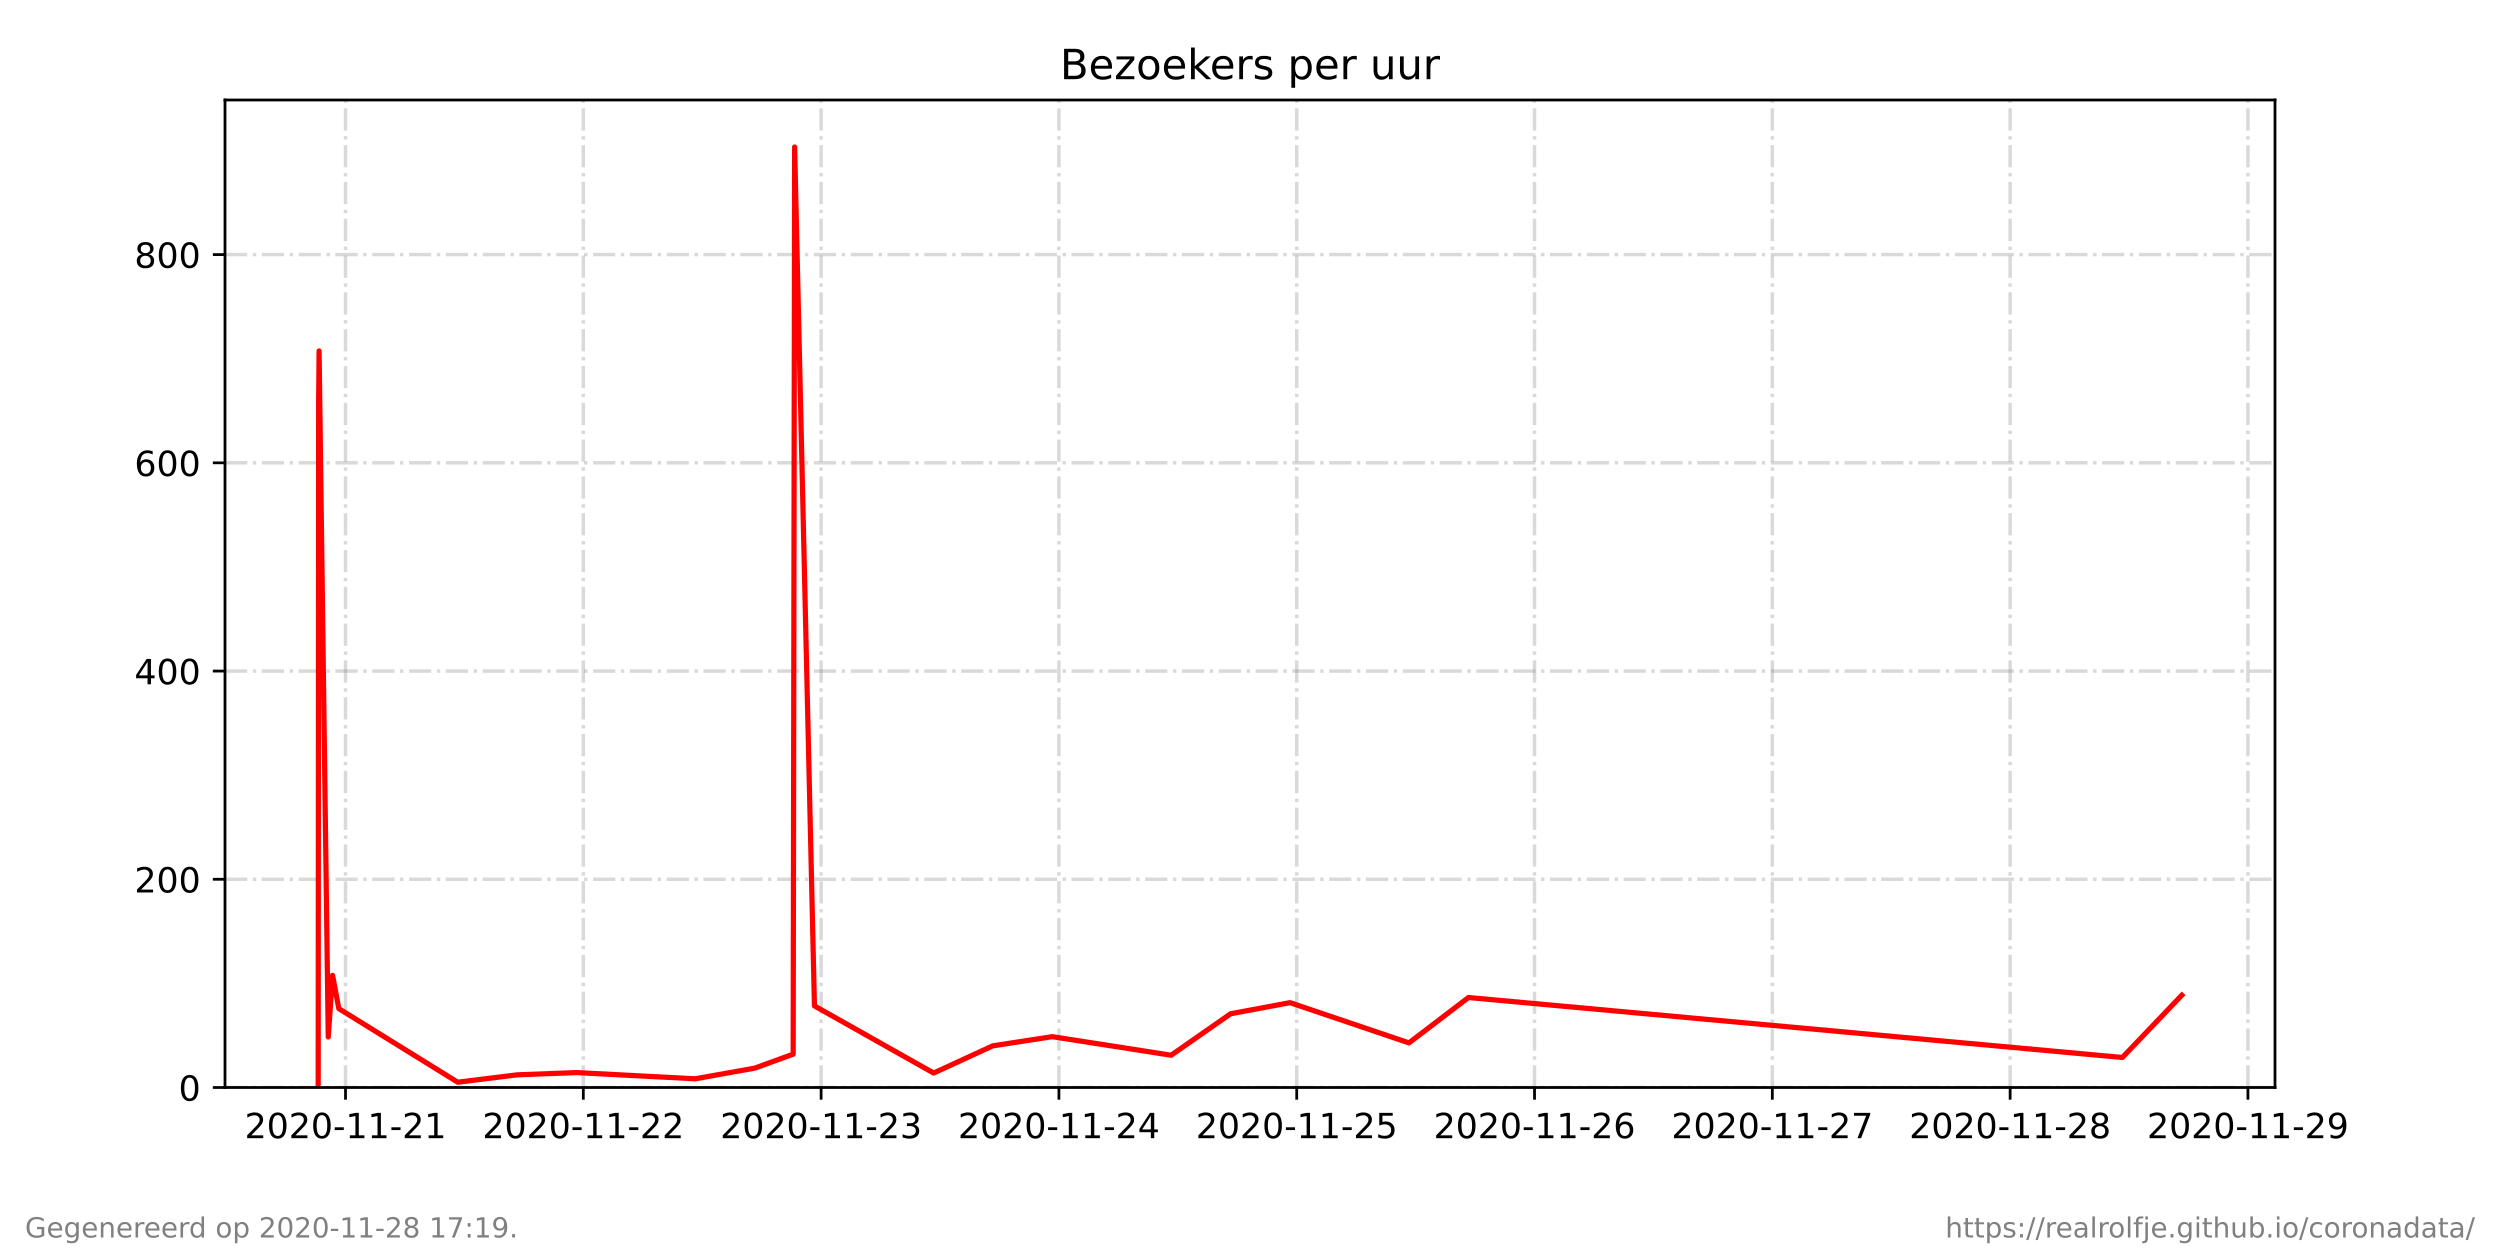
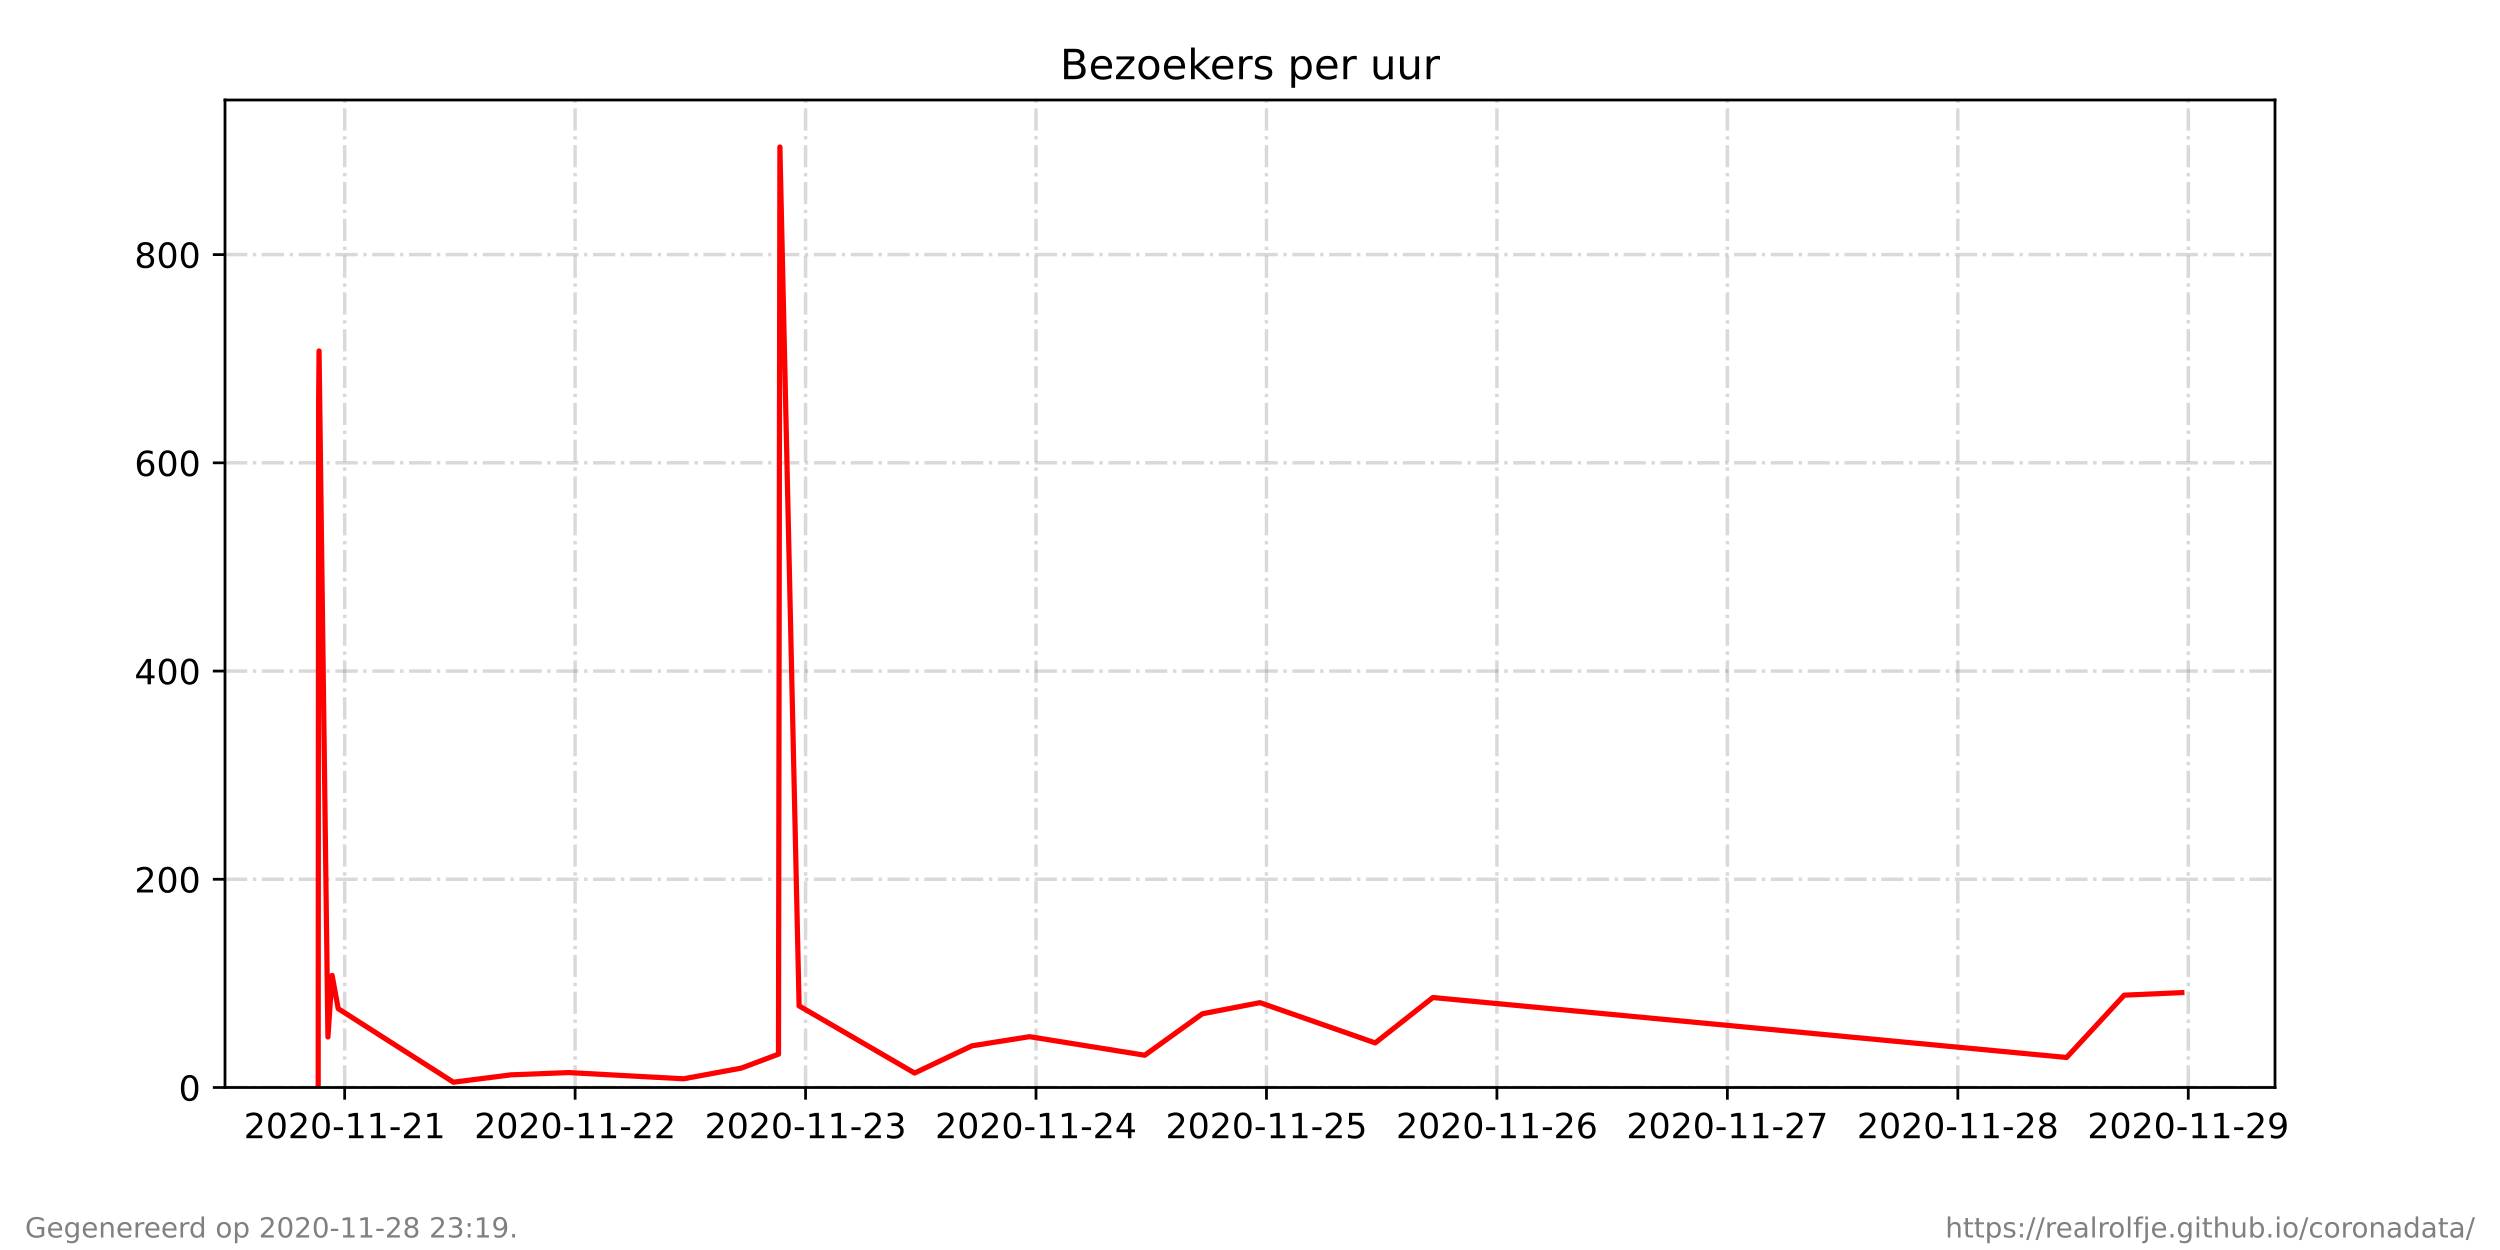
<svg xmlns="http://www.w3.org/2000/svg" xmlns:xlink="http://www.w3.org/1999/xlink" height="360pt" version="1.1" viewBox="0 0 720 360" width="720pt">
  <defs>
    <style type="text/css">*{stroke-linecap:butt;stroke-linejoin:round;}</style>
  </defs>
  <g id="figure_1">
    <g id="patch_1">
      <path d="M 0 360  L 720 360  L 720 0  L 0 0  z " style="fill:#ffffff;" />
    </g>
    <g id="axes_1">
      <g id="patch_2">
        <path d="M 64.8 313.2  L 655.2 313.2  L 655.2 28.8  L 64.8 28.8  z " style="fill:#ffffff;" />
      </g>
      <g id="matplotlib.axis_1">
        <g id="xtick_1">
          <g id="line2d_1">
-             <path clip-path="url(#p9813096f44)" d="M 99.507 313.2  L 99.507 28.8  " style="fill:none;stroke:#808080;stroke-dasharray:6.4,1.6,1,1.6;stroke-dashoffset:0;stroke-opacity:0.3;" />
+             <path clip-path="url(#p0dc6b7d0a4)" d="M 99.264 313.2  L 99.264 28.8  " style="fill:none;stroke:#808080;stroke-dasharray:6.4,1.6,1,1.6;stroke-dashoffset:0;stroke-opacity:0.3;" />
          </g>
          <g id="line2d_2">
            <defs>
-               <path d="M 0 0  L 0 3.5  " id="m97857f8592" style="stroke:#000000;stroke-width:0.8;" />
+               <path d="M 0 0  L 0 3.5  " id="m2a08457447" style="stroke:#000000;stroke-width:0.8;" />
            </defs>
            <g>
-               <use style="stroke:#000000;stroke-width:0.8;" x="99.507" xlink:href="#m97857f8592" y="313.2" />
+               <use style="stroke:#000000;stroke-width:0.8;" x="99.264" xlink:href="#m2a08457447" y="313.2" />
            </g>
          </g>
          <g id="text_1">
-             <g transform="translate(70.44904 327.7984)scale(0.1 -0.1)">
+             <g transform="translate(70.20571 327.7984)scale(0.1 -0.1)">
              <defs>
                <path d="M 19.188 8.297  L 53.609 8.297  L 53.609 0  L 7.328 0  L 7.328 8.297  Q 12.938 14.109 22.625 23.891  Q 32.328 33.688 34.812 36.531  Q 39.547 41.844 41.422 45.531  Q 43.312 49.219 43.312 52.781  Q 43.312 58.594 39.234 62.25  Q 35.156 65.922 28.609 65.922  Q 23.969 65.922 18.812 64.312  Q 13.672 62.703 7.812 59.422  L 7.812 69.391  Q 13.766 71.781 18.938 73  Q 24.125 74.219 28.422 74.219  Q 39.75 74.219 46.484 68.547  Q 53.219 62.891 53.219 53.422  Q 53.219 48.922 51.531 44.891  Q 49.859 40.875 45.406 35.406  Q 44.188 33.984 37.641 27.219  Q 31.109 20.453 19.188 8.297  z " id="DejaVuSans-50" />
                <path d="M 31.781 66.406  Q 24.172 66.406 20.328 58.906  Q 16.5 51.422 16.5 36.375  Q 16.5 21.391 20.328 13.891  Q 24.172 6.391 31.781 6.391  Q 39.453 6.391 43.281 13.891  Q 47.125 21.391 47.125 36.375  Q 47.125 51.422 43.281 58.906  Q 39.453 66.406 31.781 66.406  z M 31.781 74.219  Q 44.047 74.219 50.516 64.516  Q 56.984 54.828 56.984 36.375  Q 56.984 17.969 50.516 8.266  Q 44.047 -1.422 31.781 -1.422  Q 19.531 -1.422 13.062 8.266  Q 6.594 17.969 6.594 36.375  Q 6.594 54.828 13.062 64.516  Q 19.531 74.219 31.781 74.219  z " id="DejaVuSans-48" />
                <path d="M 4.891 31.391  L 31.203 31.391  L 31.203 23.391  L 4.891 23.391  z " id="DejaVuSans-45" />
                <path d="M 12.406 8.297  L 28.516 8.297  L 28.516 63.922  L 10.984 60.406  L 10.984 69.391  L 28.422 72.906  L 38.281 72.906  L 38.281 8.297  L 54.391 8.297  L 54.391 0  L 12.406 0  z " id="DejaVuSans-49" />
              </defs>
              <use xlink:href="#DejaVuSans-50" />
              <use x="63.623" xlink:href="#DejaVuSans-48" />
              <use x="127.246" xlink:href="#DejaVuSans-50" />
              <use x="190.869" xlink:href="#DejaVuSans-48" />
              <use x="254.492" xlink:href="#DejaVuSans-45" />
              <use x="290.576" xlink:href="#DejaVuSans-49" />
              <use x="354.199" xlink:href="#DejaVuSans-49" />
              <use x="417.822" xlink:href="#DejaVuSans-45" />
              <use x="453.906" xlink:href="#DejaVuSans-50" />
              <use x="517.529" xlink:href="#DejaVuSans-49" />
            </g>
          </g>
        </g>
        <g id="xtick_2">
          <g id="line2d_3">
-             <path clip-path="url(#p9813096f44)" d="M 167.994 313.2  L 167.994 28.8  " style="fill:none;stroke:#808080;stroke-dasharray:6.4,1.6,1,1.6;stroke-dashoffset:0;stroke-opacity:0.3;" />
+             <path clip-path="url(#p0dc6b7d0a4)" d="M 165.633 313.2  L 165.633 28.8  " style="fill:none;stroke:#808080;stroke-dasharray:6.4,1.6,1,1.6;stroke-dashoffset:0;stroke-opacity:0.3;" />
          </g>
          <g id="line2d_4">
            <g>
-               <use style="stroke:#000000;stroke-width:0.8;" x="167.994" xlink:href="#m97857f8592" y="313.2" />
+               <use style="stroke:#000000;stroke-width:0.8;" x="165.633" xlink:href="#m2a08457447" y="313.2" />
            </g>
          </g>
          <g id="text_2">
-             <g transform="translate(138.9364 327.7984)scale(0.1 -0.1)">
+             <g transform="translate(136.5756 327.7984)scale(0.1 -0.1)">
              <use xlink:href="#DejaVuSans-50" />
              <use x="63.623" xlink:href="#DejaVuSans-48" />
              <use x="127.246" xlink:href="#DejaVuSans-50" />
              <use x="190.869" xlink:href="#DejaVuSans-48" />
              <use x="254.492" xlink:href="#DejaVuSans-45" />
              <use x="290.576" xlink:href="#DejaVuSans-49" />
              <use x="354.199" xlink:href="#DejaVuSans-49" />
              <use x="417.822" xlink:href="#DejaVuSans-45" />
              <use x="453.906" xlink:href="#DejaVuSans-50" />
              <use x="517.529" xlink:href="#DejaVuSans-50" />
            </g>
          </g>
        </g>
        <g id="xtick_3">
          <g id="line2d_5">
-             <path clip-path="url(#p9813096f44)" d="M 236.481 313.2  L 236.481 28.8  " style="fill:none;stroke:#808080;stroke-dasharray:6.4,1.6,1,1.6;stroke-dashoffset:0;stroke-opacity:0.3;" />
+             <path clip-path="url(#p0dc6b7d0a4)" d="M 232.003 313.2  L 232.003 28.8  " style="fill:none;stroke:#808080;stroke-dasharray:6.4,1.6,1,1.6;stroke-dashoffset:0;stroke-opacity:0.3;" />
          </g>
          <g id="line2d_6">
            <g>
-               <use style="stroke:#000000;stroke-width:0.8;" x="236.481" xlink:href="#m97857f8592" y="313.2" />
+               <use style="stroke:#000000;stroke-width:0.8;" x="232.003" xlink:href="#m2a08457447" y="313.2" />
            </g>
          </g>
          <g id="text_3">
-             <g transform="translate(207.4237 327.7984)scale(0.1 -0.1)">
+             <g transform="translate(202.9455 327.7984)scale(0.1 -0.1)">
              <defs>
                <path d="M 40.578 39.312  Q 47.656 37.797 51.625 33  Q 55.609 28.219 55.609 21.188  Q 55.609 10.406 48.188 4.484  Q 40.766 -1.422 27.094 -1.422  Q 22.516 -1.422 17.656 -0.516  Q 12.797 0.391 7.625 2.203  L 7.625 11.719  Q 11.719 9.328 16.594 8.109  Q 21.484 6.891 26.812 6.891  Q 36.078 6.891 40.938 10.547  Q 45.797 14.203 45.797 21.188  Q 45.797 27.641 41.281 31.266  Q 36.766 34.906 28.719 34.906  L 20.219 34.906  L 20.219 43.016  L 29.109 43.016  Q 36.375 43.016 40.234 45.922  Q 44.094 48.828 44.094 54.297  Q 44.094 59.906 40.109 62.906  Q 36.141 65.922 28.719 65.922  Q 24.656 65.922 20.016 65.031  Q 15.375 64.156 9.812 62.312  L 9.812 71.094  Q 15.438 72.656 20.344 73.438  Q 25.25 74.219 29.594 74.219  Q 40.828 74.219 47.359 69.109  Q 53.906 64.016 53.906 55.328  Q 53.906 49.266 50.438 45.094  Q 46.969 40.922 40.578 39.312  z " id="DejaVuSans-51" />
              </defs>
              <use xlink:href="#DejaVuSans-50" />
              <use x="63.623" xlink:href="#DejaVuSans-48" />
              <use x="127.246" xlink:href="#DejaVuSans-50" />
              <use x="190.869" xlink:href="#DejaVuSans-48" />
              <use x="254.492" xlink:href="#DejaVuSans-45" />
              <use x="290.576" xlink:href="#DejaVuSans-49" />
              <use x="354.199" xlink:href="#DejaVuSans-49" />
              <use x="417.822" xlink:href="#DejaVuSans-45" />
              <use x="453.906" xlink:href="#DejaVuSans-50" />
              <use x="517.529" xlink:href="#DejaVuSans-51" />
            </g>
          </g>
        </g>
        <g id="xtick_4">
          <g id="line2d_7">
-             <path clip-path="url(#p9813096f44)" d="M 304.969 313.2  L 304.969 28.8  " style="fill:none;stroke:#808080;stroke-dasharray:6.4,1.6,1,1.6;stroke-dashoffset:0;stroke-opacity:0.3;" />
+             <path clip-path="url(#p0dc6b7d0a4)" d="M 298.373 313.2  L 298.373 28.8  " style="fill:none;stroke:#808080;stroke-dasharray:6.4,1.6,1,1.6;stroke-dashoffset:0;stroke-opacity:0.3;" />
          </g>
          <g id="line2d_8">
            <g>
-               <use style="stroke:#000000;stroke-width:0.8;" x="304.969" xlink:href="#m97857f8592" y="313.2" />
+               <use style="stroke:#000000;stroke-width:0.8;" x="298.373" xlink:href="#m2a08457447" y="313.2" />
            </g>
          </g>
          <g id="text_4">
-             <g transform="translate(275.911 327.7984)scale(0.1 -0.1)">
+             <g transform="translate(269.3154 327.7984)scale(0.1 -0.1)">
              <defs>
                <path d="M 37.797 64.312  L 12.891 25.391  L 37.797 25.391  z M 35.203 72.906  L 47.609 72.906  L 47.609 25.391  L 58.016 25.391  L 58.016 17.188  L 47.609 17.188  L 47.609 0  L 37.797 0  L 37.797 17.188  L 4.891 17.188  L 4.891 26.703  z " id="DejaVuSans-52" />
              </defs>
              <use xlink:href="#DejaVuSans-50" />
              <use x="63.623" xlink:href="#DejaVuSans-48" />
              <use x="127.246" xlink:href="#DejaVuSans-50" />
              <use x="190.869" xlink:href="#DejaVuSans-48" />
              <use x="254.492" xlink:href="#DejaVuSans-45" />
              <use x="290.576" xlink:href="#DejaVuSans-49" />
              <use x="354.199" xlink:href="#DejaVuSans-49" />
              <use x="417.822" xlink:href="#DejaVuSans-45" />
              <use x="453.906" xlink:href="#DejaVuSans-50" />
              <use x="517.529" xlink:href="#DejaVuSans-52" />
            </g>
          </g>
        </g>
        <g id="xtick_5">
          <g id="line2d_9">
-             <path clip-path="url(#p9813096f44)" d="M 373.456 313.2  L 373.456 28.8  " style="fill:none;stroke:#808080;stroke-dasharray:6.4,1.6,1,1.6;stroke-dashoffset:0;stroke-opacity:0.3;" />
+             <path clip-path="url(#p0dc6b7d0a4)" d="M 364.743 313.2  L 364.743 28.8  " style="fill:none;stroke:#808080;stroke-dasharray:6.4,1.6,1,1.6;stroke-dashoffset:0;stroke-opacity:0.3;" />
          </g>
          <g id="line2d_10">
            <g>
-               <use style="stroke:#000000;stroke-width:0.8;" x="373.456" xlink:href="#m97857f8592" y="313.2" />
+               <use style="stroke:#000000;stroke-width:0.8;" x="364.743" xlink:href="#m2a08457447" y="313.2" />
            </g>
          </g>
          <g id="text_5">
-             <g transform="translate(344.3983 327.7984)scale(0.1 -0.1)">
+             <g transform="translate(335.6853 327.7984)scale(0.1 -0.1)">
              <defs>
                <path d="M 10.797 72.906  L 49.516 72.906  L 49.516 64.594  L 19.828 64.594  L 19.828 46.734  Q 21.969 47.469 24.109 47.828  Q 26.266 48.188 28.422 48.188  Q 40.625 48.188 47.75 41.5  Q 54.891 34.812 54.891 23.391  Q 54.891 11.625 47.562 5.094  Q 40.234 -1.422 26.906 -1.422  Q 22.312 -1.422 17.547 -0.641  Q 12.797 0.141 7.719 1.703  L 7.719 11.625  Q 12.109 9.234 16.797 8.062  Q 21.484 6.891 26.703 6.891  Q 35.156 6.891 40.078 11.328  Q 45.016 15.766 45.016 23.391  Q 45.016 31 40.078 35.438  Q 35.156 39.891 26.703 39.891  Q 22.75 39.891 18.812 39.016  Q 14.891 38.141 10.797 36.281  z " id="DejaVuSans-53" />
              </defs>
              <use xlink:href="#DejaVuSans-50" />
              <use x="63.623" xlink:href="#DejaVuSans-48" />
              <use x="127.246" xlink:href="#DejaVuSans-50" />
              <use x="190.869" xlink:href="#DejaVuSans-48" />
              <use x="254.492" xlink:href="#DejaVuSans-45" />
              <use x="290.576" xlink:href="#DejaVuSans-49" />
              <use x="354.199" xlink:href="#DejaVuSans-49" />
              <use x="417.822" xlink:href="#DejaVuSans-45" />
              <use x="453.906" xlink:href="#DejaVuSans-50" />
              <use x="517.529" xlink:href="#DejaVuSans-53" />
            </g>
          </g>
        </g>
        <g id="xtick_6">
          <g id="line2d_11">
-             <path clip-path="url(#p9813096f44)" d="M 441.943 313.2  L 441.943 28.8  " style="fill:none;stroke:#808080;stroke-dasharray:6.4,1.6,1,1.6;stroke-dashoffset:0;stroke-opacity:0.3;" />
+             <path clip-path="url(#p0dc6b7d0a4)" d="M 431.113 313.2  L 431.113 28.8  " style="fill:none;stroke:#808080;stroke-dasharray:6.4,1.6,1,1.6;stroke-dashoffset:0;stroke-opacity:0.3;" />
          </g>
          <g id="line2d_12">
            <g>
-               <use style="stroke:#000000;stroke-width:0.8;" x="441.943" xlink:href="#m97857f8592" y="313.2" />
+               <use style="stroke:#000000;stroke-width:0.8;" x="431.113" xlink:href="#m2a08457447" y="313.2" />
            </g>
          </g>
          <g id="text_6">
-             <g transform="translate(412.8856 327.7984)scale(0.1 -0.1)">
+             <g transform="translate(402.0551 327.7984)scale(0.1 -0.1)">
              <defs>
                <path d="M 33.016 40.375  Q 26.375 40.375 22.484 35.828  Q 18.609 31.297 18.609 23.391  Q 18.609 15.531 22.484 10.953  Q 26.375 6.391 33.016 6.391  Q 39.656 6.391 43.531 10.953  Q 47.406 15.531 47.406 23.391  Q 47.406 31.297 43.531 35.828  Q 39.656 40.375 33.016 40.375  z M 52.594 71.297  L 52.594 62.312  Q 48.875 64.062 45.094 64.984  Q 41.312 65.922 37.594 65.922  Q 27.828 65.922 22.672 59.328  Q 17.531 52.734 16.797 39.406  Q 19.672 43.656 24.016 45.922  Q 28.375 48.188 33.594 48.188  Q 44.578 48.188 50.953 41.516  Q 57.328 34.859 57.328 23.391  Q 57.328 12.156 50.688 5.359  Q 44.047 -1.422 33.016 -1.422  Q 20.359 -1.422 13.672 8.266  Q 6.984 17.969 6.984 36.375  Q 6.984 53.656 15.188 63.938  Q 23.391 74.219 37.203 74.219  Q 40.922 74.219 44.703 73.484  Q 48.484 72.75 52.594 71.297  z " id="DejaVuSans-54" />
              </defs>
              <use xlink:href="#DejaVuSans-50" />
              <use x="63.623" xlink:href="#DejaVuSans-48" />
              <use x="127.246" xlink:href="#DejaVuSans-50" />
              <use x="190.869" xlink:href="#DejaVuSans-48" />
              <use x="254.492" xlink:href="#DejaVuSans-45" />
              <use x="290.576" xlink:href="#DejaVuSans-49" />
              <use x="354.199" xlink:href="#DejaVuSans-49" />
              <use x="417.822" xlink:href="#DejaVuSans-45" />
              <use x="453.906" xlink:href="#DejaVuSans-50" />
              <use x="517.529" xlink:href="#DejaVuSans-54" />
            </g>
          </g>
        </g>
        <g id="xtick_7">
          <g id="line2d_13">
-             <path clip-path="url(#p9813096f44)" d="M 510.431 313.2  L 510.431 28.8  " style="fill:none;stroke:#808080;stroke-dasharray:6.4,1.6,1,1.6;stroke-dashoffset:0;stroke-opacity:0.3;" />
+             <path clip-path="url(#p0dc6b7d0a4)" d="M 497.483 313.2  L 497.483 28.8  " style="fill:none;stroke:#808080;stroke-dasharray:6.4,1.6,1,1.6;stroke-dashoffset:0;stroke-opacity:0.3;" />
          </g>
          <g id="line2d_14">
            <g>
-               <use style="stroke:#000000;stroke-width:0.8;" x="510.431" xlink:href="#m97857f8592" y="313.2" />
+               <use style="stroke:#000000;stroke-width:0.8;" x="497.483" xlink:href="#m2a08457447" y="313.2" />
            </g>
          </g>
          <g id="text_7">
-             <g transform="translate(481.3729 327.7984)scale(0.1 -0.1)">
+             <g transform="translate(468.425 327.7984)scale(0.1 -0.1)">
              <defs>
                <path d="M 8.203 72.906  L 55.078 72.906  L 55.078 68.703  L 28.609 0  L 18.312 0  L 43.219 64.594  L 8.203 64.594  z " id="DejaVuSans-55" />
              </defs>
              <use xlink:href="#DejaVuSans-50" />
              <use x="63.623" xlink:href="#DejaVuSans-48" />
              <use x="127.246" xlink:href="#DejaVuSans-50" />
              <use x="190.869" xlink:href="#DejaVuSans-48" />
              <use x="254.492" xlink:href="#DejaVuSans-45" />
              <use x="290.576" xlink:href="#DejaVuSans-49" />
              <use x="354.199" xlink:href="#DejaVuSans-49" />
              <use x="417.822" xlink:href="#DejaVuSans-45" />
              <use x="453.906" xlink:href="#DejaVuSans-50" />
              <use x="517.529" xlink:href="#DejaVuSans-55" />
            </g>
          </g>
        </g>
        <g id="xtick_8">
          <g id="line2d_15">
-             <path clip-path="url(#p9813096f44)" d="M 578.918 313.2  L 578.918 28.8  " style="fill:none;stroke:#808080;stroke-dasharray:6.4,1.6,1,1.6;stroke-dashoffset:0;stroke-opacity:0.3;" />
+             <path clip-path="url(#p0dc6b7d0a4)" d="M 563.853 313.2  L 563.853 28.8  " style="fill:none;stroke:#808080;stroke-dasharray:6.4,1.6,1,1.6;stroke-dashoffset:0;stroke-opacity:0.3;" />
          </g>
          <g id="line2d_16">
            <g>
-               <use style="stroke:#000000;stroke-width:0.8;" x="578.918" xlink:href="#m97857f8592" y="313.2" />
+               <use style="stroke:#000000;stroke-width:0.8;" x="563.853" xlink:href="#m2a08457447" y="313.2" />
            </g>
          </g>
          <g id="text_8">
-             <g transform="translate(549.8602 327.7984)scale(0.1 -0.1)">
+             <g transform="translate(534.7949 327.7984)scale(0.1 -0.1)">
              <defs>
                <path d="M 31.781 34.625  Q 24.75 34.625 20.719 30.859  Q 16.703 27.094 16.703 20.516  Q 16.703 13.922 20.719 10.156  Q 24.75 6.391 31.781 6.391  Q 38.812 6.391 42.859 10.172  Q 46.922 13.969 46.922 20.516  Q 46.922 27.094 42.891 30.859  Q 38.875 34.625 31.781 34.625  z M 21.922 38.812  Q 15.578 40.375 12.031 44.719  Q 8.5 49.078 8.5 55.328  Q 8.5 64.062 14.719 69.141  Q 20.953 74.219 31.781 74.219  Q 42.672 74.219 48.875 69.141  Q 55.078 64.062 55.078 55.328  Q 55.078 49.078 51.531 44.719  Q 48 40.375 41.703 38.812  Q 48.828 37.156 52.797 32.312  Q 56.781 27.484 56.781 20.516  Q 56.781 9.906 50.312 4.234  Q 43.844 -1.422 31.781 -1.422  Q 19.734 -1.422 13.25 4.234  Q 6.781 9.906 6.781 20.516  Q 6.781 27.484 10.781 32.312  Q 14.797 37.156 21.922 38.812  z M 18.312 54.391  Q 18.312 48.734 21.844 45.562  Q 25.391 42.391 31.781 42.391  Q 38.141 42.391 41.719 45.562  Q 45.312 48.734 45.312 54.391  Q 45.312 60.062 41.719 63.234  Q 38.141 66.406 31.781 66.406  Q 25.391 66.406 21.844 63.234  Q 18.312 60.062 18.312 54.391  z " id="DejaVuSans-56" />
              </defs>
              <use xlink:href="#DejaVuSans-50" />
              <use x="63.623" xlink:href="#DejaVuSans-48" />
              <use x="127.246" xlink:href="#DejaVuSans-50" />
              <use x="190.869" xlink:href="#DejaVuSans-48" />
              <use x="254.492" xlink:href="#DejaVuSans-45" />
              <use x="290.576" xlink:href="#DejaVuSans-49" />
              <use x="354.199" xlink:href="#DejaVuSans-49" />
              <use x="417.822" xlink:href="#DejaVuSans-45" />
              <use x="453.906" xlink:href="#DejaVuSans-50" />
              <use x="517.529" xlink:href="#DejaVuSans-56" />
            </g>
          </g>
        </g>
        <g id="xtick_9">
          <g id="line2d_17">
-             <path clip-path="url(#p9813096f44)" d="M 647.405 313.2  L 647.405 28.8  " style="fill:none;stroke:#808080;stroke-dasharray:6.4,1.6,1,1.6;stroke-dashoffset:0;stroke-opacity:0.3;" />
+             <path clip-path="url(#p0dc6b7d0a4)" d="M 630.223 313.2  L 630.223 28.8  " style="fill:none;stroke:#808080;stroke-dasharray:6.4,1.6,1,1.6;stroke-dashoffset:0;stroke-opacity:0.3;" />
          </g>
          <g id="line2d_18">
            <g>
-               <use style="stroke:#000000;stroke-width:0.8;" x="647.405" xlink:href="#m97857f8592" y="313.2" />
+               <use style="stroke:#000000;stroke-width:0.8;" x="630.223" xlink:href="#m2a08457447" y="313.2" />
            </g>
          </g>
          <g id="text_9">
-             <g transform="translate(618.3475 327.7984)scale(0.1 -0.1)">
+             <g transform="translate(601.1648 327.7984)scale(0.1 -0.1)">
              <defs>
                <path d="M 10.984 1.516  L 10.984 10.5  Q 14.703 8.734 18.5 7.812  Q 22.312 6.891 25.984 6.891  Q 35.75 6.891 40.891 13.453  Q 46.047 20.016 46.781 33.406  Q 43.953 29.203 39.594 26.953  Q 35.25 24.703 29.984 24.703  Q 19.047 24.703 12.672 31.312  Q 6.297 37.938 6.297 49.422  Q 6.297 60.641 12.938 67.422  Q 19.578 74.219 30.609 74.219  Q 43.266 74.219 49.922 64.516  Q 56.594 54.828 56.594 36.375  Q 56.594 19.141 48.406 8.859  Q 40.234 -1.422 26.422 -1.422  Q 22.703 -1.422 18.891 -0.688  Q 15.094 0.047 10.984 1.516  z M 30.609 32.422  Q 37.25 32.422 41.125 36.953  Q 45.016 41.5 45.016 49.422  Q 45.016 57.281 41.125 61.844  Q 37.25 66.406 30.609 66.406  Q 23.969 66.406 20.094 61.844  Q 16.219 57.281 16.219 49.422  Q 16.219 41.5 20.094 36.953  Q 23.969 32.422 30.609 32.422  z " id="DejaVuSans-57" />
              </defs>
              <use xlink:href="#DejaVuSans-50" />
              <use x="63.623" xlink:href="#DejaVuSans-48" />
              <use x="127.246" xlink:href="#DejaVuSans-50" />
              <use x="190.869" xlink:href="#DejaVuSans-48" />
              <use x="254.492" xlink:href="#DejaVuSans-45" />
              <use x="290.576" xlink:href="#DejaVuSans-49" />
              <use x="354.199" xlink:href="#DejaVuSans-49" />
              <use x="417.822" xlink:href="#DejaVuSans-45" />
              <use x="453.906" xlink:href="#DejaVuSans-50" />
              <use x="517.529" xlink:href="#DejaVuSans-57" />
            </g>
          </g>
        </g>
      </g>
      <g id="matplotlib.axis_2">
        <g id="ytick_1">
          <g id="line2d_19">
-             <path clip-path="url(#p9813096f44)" d="M 64.8 313.2  L 655.2 313.2  " style="fill:none;stroke:#808080;stroke-dasharray:6.4,1.6,1,1.6;stroke-dashoffset:0;stroke-opacity:0.3;" />
+             <path clip-path="url(#p0dc6b7d0a4)" d="M 64.8 313.2  L 655.2 313.2  " style="fill:none;stroke:#808080;stroke-dasharray:6.4,1.6,1,1.6;stroke-dashoffset:0;stroke-opacity:0.3;" />
          </g>
          <g id="line2d_20">
            <defs>
-               <path d="M 0 0  L -3.5 0  " id="ma3241b5427" style="stroke:#000000;stroke-width:0.8;" />
+               <path d="M 0 0  L -3.5 0  " id="m83a8aae08d" style="stroke:#000000;stroke-width:0.8;" />
            </defs>
            <g>
-               <use style="stroke:#000000;stroke-width:0.8;" x="64.8" xlink:href="#ma3241b5427" y="313.2" />
+               <use style="stroke:#000000;stroke-width:0.8;" x="64.8" xlink:href="#m83a8aae08d" y="313.2" />
            </g>
          </g>
          <g id="text_10">
            <g transform="translate(51.4375 316.9992)scale(0.1 -0.1)">
              <use xlink:href="#DejaVuSans-48" />
            </g>
          </g>
        </g>
        <g id="ytick_2">
          <g id="line2d_21">
-             <path clip-path="url(#p9813096f44)" d="M 64.8 253.232  L 655.2 253.232  " style="fill:none;stroke:#808080;stroke-dasharray:6.4,1.6,1,1.6;stroke-dashoffset:0;stroke-opacity:0.3;" />
+             <path clip-path="url(#p0dc6b7d0a4)" d="M 64.8 253.232  L 655.2 253.232  " style="fill:none;stroke:#808080;stroke-dasharray:6.4,1.6,1,1.6;stroke-dashoffset:0;stroke-opacity:0.3;" />
          </g>
          <g id="line2d_22">
            <g>
-               <use style="stroke:#000000;stroke-width:0.8;" x="64.8" xlink:href="#ma3241b5427" y="253.232" />
+               <use style="stroke:#000000;stroke-width:0.8;" x="64.8" xlink:href="#m83a8aae08d" y="253.232" />
            </g>
          </g>
          <g id="text_11">
            <g transform="translate(38.7125 257.031)scale(0.1 -0.1)">
              <use xlink:href="#DejaVuSans-50" />
              <use x="63.623" xlink:href="#DejaVuSans-48" />
              <use x="127.246" xlink:href="#DejaVuSans-48" />
            </g>
          </g>
        </g>
        <g id="ytick_3">
          <g id="line2d_23">
-             <path clip-path="url(#p9813096f44)" d="M 64.8 193.264  L 655.2 193.264  " style="fill:none;stroke:#808080;stroke-dasharray:6.4,1.6,1,1.6;stroke-dashoffset:0;stroke-opacity:0.3;" />
+             <path clip-path="url(#p0dc6b7d0a4)" d="M 64.8 193.264  L 655.2 193.264  " style="fill:none;stroke:#808080;stroke-dasharray:6.4,1.6,1,1.6;stroke-dashoffset:0;stroke-opacity:0.3;" />
          </g>
          <g id="line2d_24">
            <g>
-               <use style="stroke:#000000;stroke-width:0.8;" x="64.8" xlink:href="#ma3241b5427" y="193.264" />
+               <use style="stroke:#000000;stroke-width:0.8;" x="64.8" xlink:href="#m83a8aae08d" y="193.264" />
            </g>
          </g>
          <g id="text_12">
            <g transform="translate(38.7125 197.0628)scale(0.1 -0.1)">
              <use xlink:href="#DejaVuSans-52" />
              <use x="63.623" xlink:href="#DejaVuSans-48" />
              <use x="127.246" xlink:href="#DejaVuSans-48" />
            </g>
          </g>
        </g>
        <g id="ytick_4">
          <g id="line2d_25">
-             <path clip-path="url(#p9813096f44)" d="M 64.8 133.295  L 655.2 133.295  " style="fill:none;stroke:#808080;stroke-dasharray:6.4,1.6,1,1.6;stroke-dashoffset:0;stroke-opacity:0.3;" />
+             <path clip-path="url(#p0dc6b7d0a4)" d="M 64.8 133.295  L 655.2 133.295  " style="fill:none;stroke:#808080;stroke-dasharray:6.4,1.6,1,1.6;stroke-dashoffset:0;stroke-opacity:0.3;" />
          </g>
          <g id="line2d_26">
            <g>
-               <use style="stroke:#000000;stroke-width:0.8;" x="64.8" xlink:href="#ma3241b5427" y="133.295" />
+               <use style="stroke:#000000;stroke-width:0.8;" x="64.8" xlink:href="#m83a8aae08d" y="133.295" />
            </g>
          </g>
          <g id="text_13">
            <g transform="translate(38.7125 137.0946)scale(0.1 -0.1)">
              <use xlink:href="#DejaVuSans-54" />
              <use x="63.623" xlink:href="#DejaVuSans-48" />
              <use x="127.246" xlink:href="#DejaVuSans-48" />
            </g>
          </g>
        </g>
        <g id="ytick_5">
          <g id="line2d_27">
-             <path clip-path="url(#p9813096f44)" d="M 64.8 73.327  L 655.2 73.327  " style="fill:none;stroke:#808080;stroke-dasharray:6.4,1.6,1,1.6;stroke-dashoffset:0;stroke-opacity:0.3;" />
+             <path clip-path="url(#p0dc6b7d0a4)" d="M 64.8 73.327  L 655.2 73.327  " style="fill:none;stroke:#808080;stroke-dasharray:6.4,1.6,1,1.6;stroke-dashoffset:0;stroke-opacity:0.3;" />
          </g>
          <g id="line2d_28">
            <g>
-               <use style="stroke:#000000;stroke-width:0.8;" x="64.8" xlink:href="#ma3241b5427" y="73.327" />
+               <use style="stroke:#000000;stroke-width:0.8;" x="64.8" xlink:href="#m83a8aae08d" y="73.327" />
            </g>
          </g>
          <g id="text_14">
            <g transform="translate(38.7125 77.1264)scale(0.1 -0.1)">
              <use xlink:href="#DejaVuSans-56" />
              <use x="63.623" xlink:href="#DejaVuSans-48" />
              <use x="127.246" xlink:href="#DejaVuSans-48" />
            </g>
          </g>
        </g>
      </g>
      <g id="line2d_29">
-         <path clip-path="url(#p9813096f44)" d="M 91.636 313.2  L 91.766 115.744  L 91.899 101.082  L 94.534 298.651  L 95.779 280.916  L 97.586 290.489  L 131.821 311.676  L 148.945 309.552  L 166.071 308.904  L 200.216 310.694  L 217.376 307.616  L 228.433 303.604  L 228.853 42.343  L 234.559 289.697  L 268.88 309.037  L 285.918 301.198  L 303.044 298.562  L 337.289 303.905  L 354.412 291.964  L 371.531 288.761  L 405.776 300.358  L 422.911 287.285  L 611.243 304.554  L 628.364 286.612  " style="fill:none;stroke:#ff0000;stroke-linecap:square;stroke-width:1.5;" />
+         <path clip-path="url(#p0dc6b7d0a4)" d="M 91.636 313.2  L 91.762 115.744  L 91.891 101.082  L 94.444 298.651  L 95.651 280.916  L 97.402 290.489  L 130.579 311.676  L 147.173 309.552  L 163.77 308.904  L 196.859 310.694  L 213.489 307.616  L 224.203 303.604  L 224.61 42.343  L 230.14 289.697  L 263.4 309.037  L 279.911 301.198  L 296.508 298.562  L 329.694 303.905  L 346.288 291.964  L 362.878 288.761  L 396.064 300.358  L 412.669 287.285  L 595.179 304.554  L 611.77 286.612  L 628.364 285.868  " style="fill:none;stroke:#ff0000;stroke-linecap:square;stroke-width:1.5;" />
      </g>
      <g id="patch_3">
        <path d="M 64.8 313.2  L 64.8 28.8  " style="fill:none;stroke:#000000;stroke-linecap:square;stroke-linejoin:miter;stroke-width:0.8;" />
      </g>
      <g id="patch_4">
        <path d="M 655.2 313.2  L 655.2 28.8  " style="fill:none;stroke:#000000;stroke-linecap:square;stroke-linejoin:miter;stroke-width:0.8;" />
      </g>
      <g id="patch_5">
        <path d="M 64.8 313.2  L 655.2 313.2  " style="fill:none;stroke:#000000;stroke-linecap:square;stroke-linejoin:miter;stroke-width:0.8;" />
      </g>
      <g id="patch_6">
        <path d="M 64.8 28.8  L 655.2 28.8  " style="fill:none;stroke:#000000;stroke-linecap:square;stroke-linejoin:miter;stroke-width:0.8;" />
      </g>
      <g id="text_15">
        <g transform="translate(305.2856 22.8)scale(0.12 -0.12)">
          <defs>
            <path d="M 19.672 34.812  L 19.672 8.109  L 35.5 8.109  Q 43.453 8.109 47.281 11.406  Q 51.125 14.703 51.125 21.484  Q 51.125 28.328 47.281 31.562  Q 43.453 34.812 35.5 34.812  z M 19.672 64.797  L 19.672 42.828  L 34.281 42.828  Q 41.5 42.828 45.031 45.531  Q 48.578 48.25 48.578 53.812  Q 48.578 59.328 45.031 62.062  Q 41.5 64.797 34.281 64.797  z M 9.812 72.906  L 35.016 72.906  Q 46.297 72.906 52.391 68.219  Q 58.5 63.531 58.5 54.891  Q 58.5 48.188 55.375 44.234  Q 52.25 40.281 46.188 39.312  Q 53.469 37.75 57.5 32.781  Q 61.531 27.828 61.531 20.406  Q 61.531 10.641 54.891 5.312  Q 48.25 0 35.984 0  L 9.812 0  z " id="DejaVuSans-66" />
            <path d="M 56.203 29.594  L 56.203 25.203  L 14.891 25.203  Q 15.484 15.922 20.484 11.062  Q 25.484 6.203 34.422 6.203  Q 39.594 6.203 44.453 7.469  Q 49.312 8.734 54.109 11.281  L 54.109 2.781  Q 49.266 0.734 44.188 -0.344  Q 39.109 -1.422 33.891 -1.422  Q 20.797 -1.422 13.156 6.188  Q 5.516 13.812 5.516 26.812  Q 5.516 40.234 12.766 48.109  Q 20.016 56 32.328 56  Q 43.359 56 49.781 48.891  Q 56.203 41.797 56.203 29.594  z M 47.219 32.234  Q 47.125 39.594 43.094 43.984  Q 39.062 48.391 32.422 48.391  Q 24.906 48.391 20.391 44.141  Q 15.875 39.891 15.188 32.172  z " id="DejaVuSans-101" />
            <path d="M 5.516 54.688  L 48.188 54.688  L 48.188 46.484  L 14.406 7.172  L 48.188 7.172  L 48.188 0  L 4.297 0  L 4.297 8.203  L 38.094 47.516  L 5.516 47.516  z " id="DejaVuSans-122" />
            <path d="M 30.609 48.391  Q 23.391 48.391 19.188 42.75  Q 14.984 37.109 14.984 27.297  Q 14.984 17.484 19.156 11.844  Q 23.344 6.203 30.609 6.203  Q 37.797 6.203 41.984 11.859  Q 46.188 17.531 46.188 27.297  Q 46.188 37.016 41.984 42.703  Q 37.797 48.391 30.609 48.391  z M 30.609 56  Q 42.328 56 49.016 48.375  Q 55.719 40.766 55.719 27.297  Q 55.719 13.875 49.016 6.219  Q 42.328 -1.422 30.609 -1.422  Q 18.844 -1.422 12.172 6.219  Q 5.516 13.875 5.516 27.297  Q 5.516 40.766 12.172 48.375  Q 18.844 56 30.609 56  z " id="DejaVuSans-111" />
            <path d="M 9.078 75.984  L 18.109 75.984  L 18.109 31.109  L 44.922 54.688  L 56.391 54.688  L 27.391 29.109  L 57.625 0  L 45.906 0  L 18.109 26.703  L 18.109 0  L 9.078 0  z " id="DejaVuSans-107" />
            <path d="M 41.109 46.297  Q 39.594 47.172 37.812 47.578  Q 36.031 48 33.891 48  Q 26.266 48 22.188 43.047  Q 18.109 38.094 18.109 28.812  L 18.109 0  L 9.078 0  L 9.078 54.688  L 18.109 54.688  L 18.109 46.188  Q 20.953 51.172 25.484 53.578  Q 30.031 56 36.531 56  Q 37.453 56 38.578 55.875  Q 39.703 55.766 41.062 55.516  z " id="DejaVuSans-114" />
            <path d="M 44.281 53.078  L 44.281 44.578  Q 40.484 46.531 36.375 47.5  Q 32.281 48.484 27.875 48.484  Q 21.188 48.484 17.844 46.438  Q 14.5 44.391 14.5 40.281  Q 14.5 37.156 16.891 35.375  Q 19.281 33.594 26.516 31.984  L 29.594 31.297  Q 39.156 29.25 43.188 25.516  Q 47.219 21.781 47.219 15.094  Q 47.219 7.469 41.188 3.016  Q 35.156 -1.422 24.609 -1.422  Q 20.219 -1.422 15.453 -0.562  Q 10.688 0.297 5.422 2  L 5.422 11.281  Q 10.406 8.688 15.234 7.391  Q 20.062 6.109 24.812 6.109  Q 31.156 6.109 34.562 8.281  Q 37.984 10.453 37.984 14.406  Q 37.984 18.062 35.516 20.016  Q 33.062 21.969 24.703 23.781  L 21.578 24.516  Q 13.234 26.266 9.516 29.906  Q 5.812 33.547 5.812 39.891  Q 5.812 47.609 11.281 51.797  Q 16.75 56 26.812 56  Q 31.781 56 36.172 55.266  Q 40.578 54.547 44.281 53.078  z " id="DejaVuSans-115" />
            <path id="DejaVuSans-32" />
            <path d="M 18.109 8.203  L 18.109 -20.797  L 9.078 -20.797  L 9.078 54.688  L 18.109 54.688  L 18.109 46.391  Q 20.953 51.266 25.266 53.625  Q 29.594 56 35.594 56  Q 45.562 56 51.781 48.094  Q 58.016 40.188 58.016 27.297  Q 58.016 14.406 51.781 6.484  Q 45.562 -1.422 35.594 -1.422  Q 29.594 -1.422 25.266 0.953  Q 20.953 3.328 18.109 8.203  z M 48.688 27.297  Q 48.688 37.203 44.609 42.844  Q 40.531 48.484 33.406 48.484  Q 26.266 48.484 22.188 42.844  Q 18.109 37.203 18.109 27.297  Q 18.109 17.391 22.188 11.75  Q 26.266 6.109 33.406 6.109  Q 40.531 6.109 44.609 11.75  Q 48.688 17.391 48.688 27.297  z " id="DejaVuSans-112" />
            <path d="M 8.5 21.578  L 8.5 54.688  L 17.484 54.688  L 17.484 21.922  Q 17.484 14.156 20.5 10.266  Q 23.531 6.391 29.594 6.391  Q 36.859 6.391 41.078 11.031  Q 45.312 15.672 45.312 23.688  L 45.312 54.688  L 54.297 54.688  L 54.297 0  L 45.312 0  L 45.312 8.406  Q 42.047 3.422 37.719 1  Q 33.406 -1.422 27.688 -1.422  Q 18.266 -1.422 13.375 4.438  Q 8.5 10.297 8.5 21.578  z M 31.109 56  z " id="DejaVuSans-117" />
          </defs>
          <use xlink:href="#DejaVuSans-66" />
          <use x="68.604" xlink:href="#DejaVuSans-101" />
          <use x="130.127" xlink:href="#DejaVuSans-122" />
          <use x="182.617" xlink:href="#DejaVuSans-111" />
          <use x="243.799" xlink:href="#DejaVuSans-101" />
          <use x="305.322" xlink:href="#DejaVuSans-107" />
          <use x="359.607" xlink:href="#DejaVuSans-101" />
          <use x="421.131" xlink:href="#DejaVuSans-114" />
          <use x="462.244" xlink:href="#DejaVuSans-115" />
          <use x="514.344" xlink:href="#DejaVuSans-32" />
          <use x="546.131" xlink:href="#DejaVuSans-112" />
          <use x="609.607" xlink:href="#DejaVuSans-101" />
          <use x="671.131" xlink:href="#DejaVuSans-114" />
          <use x="712.244" xlink:href="#DejaVuSans-32" />
          <use x="744.031" xlink:href="#DejaVuSans-117" />
          <use x="807.41" xlink:href="#DejaVuSans-117" />
          <use x="870.789" xlink:href="#DejaVuSans-114" />
        </g>
      </g>
    </g>
    <g id="text_16">
      <g style="fill:#808080;" transform="translate(7.2 356.4)scale(0.08 -0.08)">
        <defs>
          <path d="M 59.516 10.406  L 59.516 29.984  L 43.406 29.984  L 43.406 38.094  L 69.281 38.094  L 69.281 6.781  Q 63.578 2.734 56.688 0.656  Q 49.812 -1.422 42 -1.422  Q 24.906 -1.422 15.25 8.562  Q 5.609 18.562 5.609 36.375  Q 5.609 54.25 15.25 64.234  Q 24.906 74.219 42 74.219  Q 49.125 74.219 55.547 72.453  Q 61.969 70.703 67.391 67.281  L 67.391 56.781  Q 61.922 61.422 55.766 63.766  Q 49.609 66.109 42.828 66.109  Q 29.438 66.109 22.719 58.641  Q 16.016 51.172 16.016 36.375  Q 16.016 21.625 22.719 14.156  Q 29.438 6.688 42.828 6.688  Q 48.047 6.688 52.141 7.594  Q 56.25 8.5 59.516 10.406  z " id="DejaVuSans-71" />
          <path d="M 45.406 27.984  Q 45.406 37.75 41.375 43.109  Q 37.359 48.484 30.078 48.484  Q 22.859 48.484 18.828 43.109  Q 14.797 37.75 14.797 27.984  Q 14.797 18.266 18.828 12.891  Q 22.859 7.516 30.078 7.516  Q 37.359 7.516 41.375 12.891  Q 45.406 18.266 45.406 27.984  z M 54.391 6.781  Q 54.391 -7.172 48.188 -13.984  Q 42 -20.797 29.203 -20.797  Q 24.469 -20.797 20.266 -20.094  Q 16.062 -19.391 12.109 -17.922  L 12.109 -9.188  Q 16.062 -11.328 19.922 -12.344  Q 23.781 -13.375 27.781 -13.375  Q 36.625 -13.375 41.016 -8.766  Q 45.406 -4.156 45.406 5.172  L 45.406 9.625  Q 42.625 4.781 38.281 2.391  Q 33.938 0 27.875 0  Q 17.828 0 11.672 7.656  Q 5.516 15.328 5.516 27.984  Q 5.516 40.672 11.672 48.328  Q 17.828 56 27.875 56  Q 33.938 56 38.281 53.609  Q 42.625 51.219 45.406 46.391  L 45.406 54.688  L 54.391 54.688  z " id="DejaVuSans-103" />
          <path d="M 54.891 33.016  L 54.891 0  L 45.906 0  L 45.906 32.719  Q 45.906 40.484 42.875 44.328  Q 39.844 48.188 33.797 48.188  Q 26.516 48.188 22.312 43.547  Q 18.109 38.922 18.109 30.906  L 18.109 0  L 9.078 0  L 9.078 54.688  L 18.109 54.688  L 18.109 46.188  Q 21.344 51.125 25.703 53.562  Q 30.078 56 35.797 56  Q 45.219 56 50.047 50.172  Q 54.891 44.344 54.891 33.016  z " id="DejaVuSans-110" />
          <path d="M 45.406 46.391  L 45.406 75.984  L 54.391 75.984  L 54.391 0  L 45.406 0  L 45.406 8.203  Q 42.578 3.328 38.25 0.953  Q 33.938 -1.422 27.875 -1.422  Q 17.969 -1.422 11.734 6.484  Q 5.516 14.406 5.516 27.297  Q 5.516 40.188 11.734 48.094  Q 17.969 56 27.875 56  Q 33.938 56 38.25 53.625  Q 42.578 51.266 45.406 46.391  z M 14.797 27.297  Q 14.797 17.391 18.875 11.75  Q 22.953 6.109 30.078 6.109  Q 37.203 6.109 41.297 11.75  Q 45.406 17.391 45.406 27.297  Q 45.406 37.203 41.297 42.844  Q 37.203 48.484 30.078 48.484  Q 22.953 48.484 18.875 42.844  Q 14.797 37.203 14.797 27.297  z " id="DejaVuSans-100" />
          <path d="M 11.719 12.406  L 22.016 12.406  L 22.016 0  L 11.719 0  z M 11.719 51.703  L 22.016 51.703  L 22.016 39.312  L 11.719 39.312  z " id="DejaVuSans-58" />
          <path d="M 10.688 12.406  L 21 12.406  L 21 0  L 10.688 0  z " id="DejaVuSans-46" />
        </defs>
        <use xlink:href="#DejaVuSans-71" />
        <use x="77.49" xlink:href="#DejaVuSans-101" />
        <use x="139.014" xlink:href="#DejaVuSans-103" />
        <use x="202.49" xlink:href="#DejaVuSans-101" />
        <use x="264.014" xlink:href="#DejaVuSans-110" />
        <use x="327.393" xlink:href="#DejaVuSans-101" />
        <use x="388.916" xlink:href="#DejaVuSans-114" />
        <use x="427.779" xlink:href="#DejaVuSans-101" />
        <use x="489.303" xlink:href="#DejaVuSans-101" />
        <use x="550.826" xlink:href="#DejaVuSans-114" />
        <use x="590.189" xlink:href="#DejaVuSans-100" />
        <use x="653.666" xlink:href="#DejaVuSans-32" />
        <use x="685.453" xlink:href="#DejaVuSans-111" />
        <use x="746.635" xlink:href="#DejaVuSans-112" />
        <use x="810.111" xlink:href="#DejaVuSans-32" />
        <use x="841.898" xlink:href="#DejaVuSans-50" />
        <use x="905.521" xlink:href="#DejaVuSans-48" />
        <use x="969.145" xlink:href="#DejaVuSans-50" />
        <use x="1032.768" xlink:href="#DejaVuSans-48" />
        <use x="1096.391" xlink:href="#DejaVuSans-45" />
        <use x="1132.475" xlink:href="#DejaVuSans-49" />
        <use x="1196.098" xlink:href="#DejaVuSans-49" />
        <use x="1259.721" xlink:href="#DejaVuSans-45" />
        <use x="1295.805" xlink:href="#DejaVuSans-50" />
        <use x="1359.428" xlink:href="#DejaVuSans-56" />
        <use x="1423.051" xlink:href="#DejaVuSans-32" />
-         <use x="1454.838" xlink:href="#DejaVuSans-49" />
-         <use x="1518.461" xlink:href="#DejaVuSans-55" />
+         <use x="1454.838" xlink:href="#DejaVuSans-50" />
+         <use x="1518.461" xlink:href="#DejaVuSans-51" />
        <use x="1582.084" xlink:href="#DejaVuSans-58" />
        <use x="1615.775" xlink:href="#DejaVuSans-49" />
        <use x="1679.398" xlink:href="#DejaVuSans-57" />
        <use x="1743.021" xlink:href="#DejaVuSans-46" />
      </g>
    </g>
    <g id="text_17">
      <g style="fill:#808080;" transform="translate(560.2437 356.4)scale(0.08 -0.08)">
        <defs>
          <path d="M 54.891 33.016  L 54.891 0  L 45.906 0  L 45.906 32.719  Q 45.906 40.484 42.875 44.328  Q 39.844 48.188 33.797 48.188  Q 26.516 48.188 22.312 43.547  Q 18.109 38.922 18.109 30.906  L 18.109 0  L 9.078 0  L 9.078 75.984  L 18.109 75.984  L 18.109 46.188  Q 21.344 51.125 25.703 53.562  Q 30.078 56 35.797 56  Q 45.219 56 50.047 50.172  Q 54.891 44.344 54.891 33.016  z " id="DejaVuSans-104" />
          <path d="M 18.312 70.219  L 18.312 54.688  L 36.812 54.688  L 36.812 47.703  L 18.312 47.703  L 18.312 18.016  Q 18.312 11.328 20.141 9.422  Q 21.969 7.516 27.594 7.516  L 36.812 7.516  L 36.812 0  L 27.594 0  Q 17.188 0 13.234 3.875  Q 9.281 7.766 9.281 18.016  L 9.281 47.703  L 2.688 47.703  L 2.688 54.688  L 9.281 54.688  L 9.281 70.219  z " id="DejaVuSans-116" />
          <path d="M 25.391 72.906  L 33.688 72.906  L 8.297 -9.281  L 0 -9.281  z " id="DejaVuSans-47" />
          <path d="M 34.281 27.484  Q 23.391 27.484 19.188 25  Q 14.984 22.516 14.984 16.5  Q 14.984 11.719 18.141 8.906  Q 21.297 6.109 26.703 6.109  Q 34.188 6.109 38.703 11.406  Q 43.219 16.703 43.219 25.484  L 43.219 27.484  z M 52.203 31.203  L 52.203 0  L 43.219 0  L 43.219 8.297  Q 40.141 3.328 35.547 0.953  Q 30.953 -1.422 24.312 -1.422  Q 15.922 -1.422 10.953 3.297  Q 6 8.016 6 15.922  Q 6 25.141 12.172 29.828  Q 18.359 34.516 30.609 34.516  L 43.219 34.516  L 43.219 35.406  Q 43.219 41.609 39.141 45  Q 35.062 48.391 27.688 48.391  Q 23 48.391 18.547 47.266  Q 14.109 46.141 10.016 43.891  L 10.016 52.203  Q 14.938 54.109 19.578 55.047  Q 24.219 56 28.609 56  Q 40.484 56 46.344 49.844  Q 52.203 43.703 52.203 31.203  z " id="DejaVuSans-97" />
          <path d="M 9.422 75.984  L 18.406 75.984  L 18.406 0  L 9.422 0  z " id="DejaVuSans-108" />
          <path d="M 37.109 75.984  L 37.109 68.5  L 28.516 68.5  Q 23.688 68.5 21.797 66.547  Q 19.922 64.594 19.922 59.516  L 19.922 54.688  L 34.719 54.688  L 34.719 47.703  L 19.922 47.703  L 19.922 0  L 10.891 0  L 10.891 47.703  L 2.297 47.703  L 2.297 54.688  L 10.891 54.688  L 10.891 58.5  Q 10.891 67.625 15.141 71.797  Q 19.391 75.984 28.609 75.984  z " id="DejaVuSans-102" />
          <path d="M 9.422 54.688  L 18.406 54.688  L 18.406 -0.984  Q 18.406 -11.422 14.422 -16.109  Q 10.453 -20.797 1.609 -20.797  L -1.812 -20.797  L -1.812 -13.188  L 0.594 -13.188  Q 5.719 -13.188 7.562 -10.812  Q 9.422 -8.453 9.422 -0.984  z M 9.422 75.984  L 18.406 75.984  L 18.406 64.594  L 9.422 64.594  z " id="DejaVuSans-106" />
          <path d="M 9.422 54.688  L 18.406 54.688  L 18.406 0  L 9.422 0  z M 9.422 75.984  L 18.406 75.984  L 18.406 64.594  L 9.422 64.594  z " id="DejaVuSans-105" />
          <path d="M 48.688 27.297  Q 48.688 37.203 44.609 42.844  Q 40.531 48.484 33.406 48.484  Q 26.266 48.484 22.188 42.844  Q 18.109 37.203 18.109 27.297  Q 18.109 17.391 22.188 11.75  Q 26.266 6.109 33.406 6.109  Q 40.531 6.109 44.609 11.75  Q 48.688 17.391 48.688 27.297  z M 18.109 46.391  Q 20.953 51.266 25.266 53.625  Q 29.594 56 35.594 56  Q 45.562 56 51.781 48.094  Q 58.016 40.188 58.016 27.297  Q 58.016 14.406 51.781 6.484  Q 45.562 -1.422 35.594 -1.422  Q 29.594 -1.422 25.266 0.953  Q 20.953 3.328 18.109 8.203  L 18.109 0  L 9.078 0  L 9.078 75.984  L 18.109 75.984  z " id="DejaVuSans-98" />
          <path d="M 48.781 52.594  L 48.781 44.188  Q 44.969 46.297 41.141 47.344  Q 37.312 48.391 33.406 48.391  Q 24.656 48.391 19.812 42.844  Q 14.984 37.312 14.984 27.297  Q 14.984 17.281 19.812 11.734  Q 24.656 6.203 33.406 6.203  Q 37.312 6.203 41.141 7.25  Q 44.969 8.297 48.781 10.406  L 48.781 2.094  Q 45.016 0.344 40.984 -0.531  Q 36.969 -1.422 32.422 -1.422  Q 20.062 -1.422 12.781 6.344  Q 5.516 14.109 5.516 27.297  Q 5.516 40.672 12.859 48.328  Q 20.219 56 33.016 56  Q 37.156 56 41.109 55.141  Q 45.062 54.297 48.781 52.594  z " id="DejaVuSans-99" />
        </defs>
        <use xlink:href="#DejaVuSans-104" />
        <use x="63.379" xlink:href="#DejaVuSans-116" />
        <use x="102.588" xlink:href="#DejaVuSans-116" />
        <use x="141.797" xlink:href="#DejaVuSans-112" />
        <use x="205.273" xlink:href="#DejaVuSans-115" />
        <use x="257.373" xlink:href="#DejaVuSans-58" />
        <use x="291.064" xlink:href="#DejaVuSans-47" />
        <use x="324.756" xlink:href="#DejaVuSans-47" />
        <use x="358.447" xlink:href="#DejaVuSans-114" />
        <use x="397.311" xlink:href="#DejaVuSans-101" />
        <use x="458.834" xlink:href="#DejaVuSans-97" />
        <use x="520.113" xlink:href="#DejaVuSans-108" />
        <use x="547.896" xlink:href="#DejaVuSans-114" />
        <use x="586.76" xlink:href="#DejaVuSans-111" />
        <use x="647.941" xlink:href="#DejaVuSans-108" />
        <use x="675.725" xlink:href="#DejaVuSans-102" />
        <use x="710.93" xlink:href="#DejaVuSans-106" />
        <use x="738.713" xlink:href="#DejaVuSans-101" />
        <use x="800.236" xlink:href="#DejaVuSans-46" />
        <use x="832.023" xlink:href="#DejaVuSans-103" />
        <use x="895.5" xlink:href="#DejaVuSans-105" />
        <use x="923.283" xlink:href="#DejaVuSans-116" />
        <use x="962.492" xlink:href="#DejaVuSans-104" />
        <use x="1025.871" xlink:href="#DejaVuSans-117" />
        <use x="1089.25" xlink:href="#DejaVuSans-98" />
        <use x="1152.727" xlink:href="#DejaVuSans-46" />
        <use x="1184.514" xlink:href="#DejaVuSans-105" />
        <use x="1212.297" xlink:href="#DejaVuSans-111" />
        <use x="1273.479" xlink:href="#DejaVuSans-47" />
        <use x="1307.17" xlink:href="#DejaVuSans-99" />
        <use x="1362.15" xlink:href="#DejaVuSans-111" />
        <use x="1423.332" xlink:href="#DejaVuSans-114" />
        <use x="1462.195" xlink:href="#DejaVuSans-111" />
        <use x="1523.377" xlink:href="#DejaVuSans-110" />
        <use x="1586.756" xlink:href="#DejaVuSans-97" />
        <use x="1648.035" xlink:href="#DejaVuSans-100" />
        <use x="1711.512" xlink:href="#DejaVuSans-97" />
        <use x="1772.791" xlink:href="#DejaVuSans-116" />
        <use x="1812" xlink:href="#DejaVuSans-97" />
        <use x="1873.279" xlink:href="#DejaVuSans-47" />
      </g>
    </g>
  </g>
  <defs>
-     <clipPath id="p9813096f44">
+     <clipPath id="p0dc6b7d0a4">
      <rect height="284.4" width="590.4" x="64.8" y="28.8" />
    </clipPath>
  </defs>
</svg>
